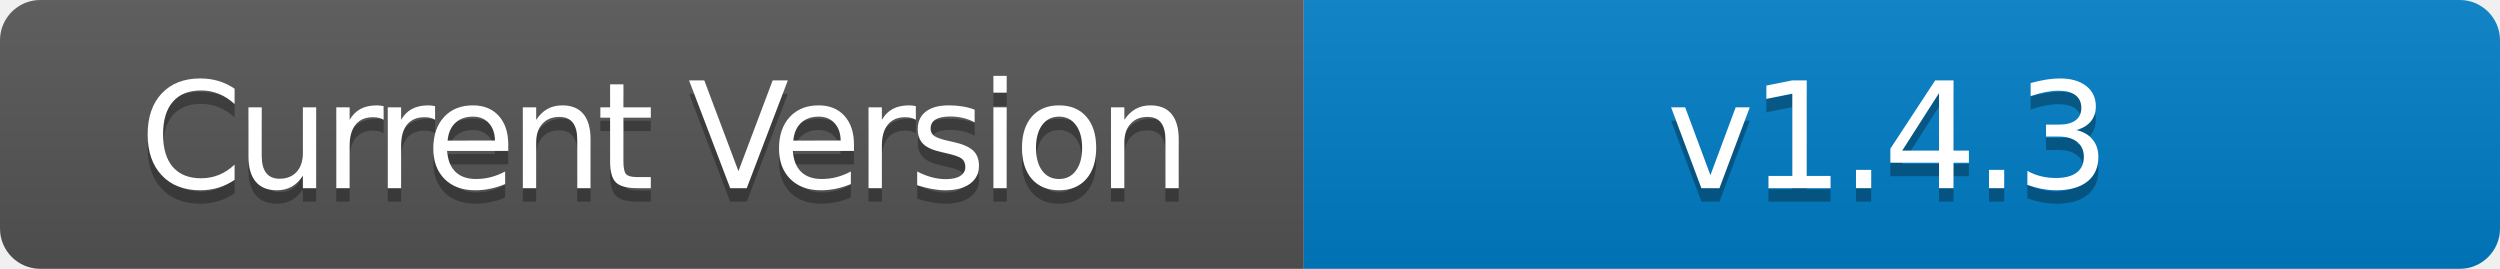
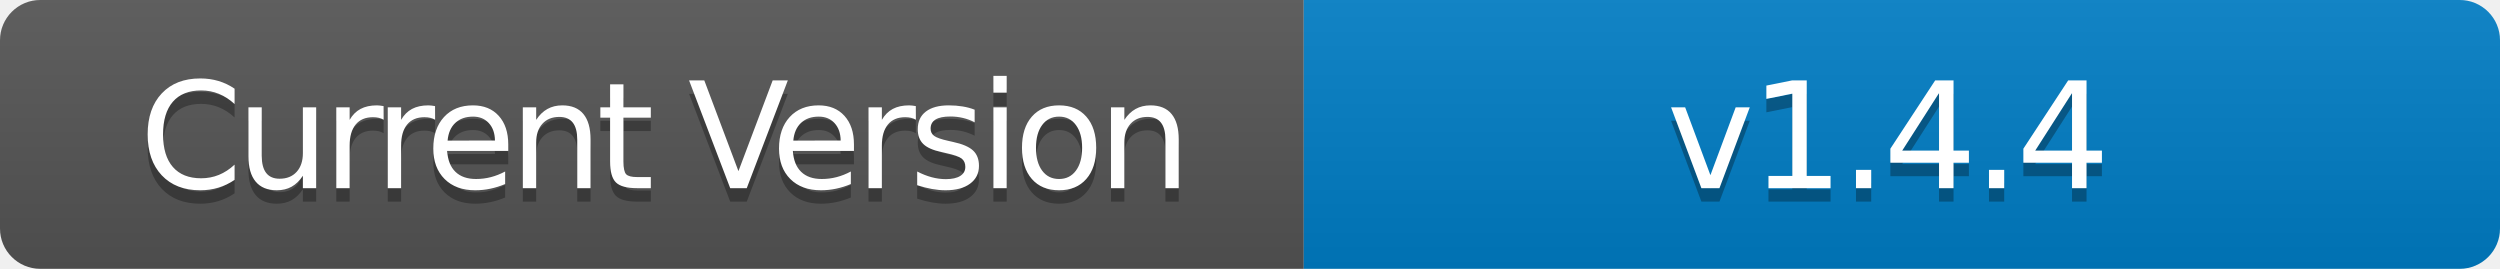
- <svg xmlns="http://www.w3.org/2000/svg" width="186" height="20" role="img" aria-label="Current Version: v1.4.3">
+ <svg xmlns="http://www.w3.org/2000/svg" width="186" height="20" role="img" aria-label="Current Version: v1.4.4">
  <linearGradient id="s" x2="0" y2="100%">
    <stop offset="0" stop-color="#bbb" stop-opacity=".1" />
    <stop offset="1" stop-opacity=".1" />
  </linearGradient>
  <clipPath id="r">
    <rect width="186" height="20" rx="3" fill="#fff" />
  </clipPath>
  <g clip-path="url(#r)">
    <rect width="97" height="20" fill="#555" />
    <rect x="97" width="89" height="20" fill="#007ec6" />
    <rect width="186" height="20" fill="url(#s)" />
  </g>
  <g fill="#fff" text-anchor="middle" font-family="Verdana,Geneva,DejaVu Sans,sans-serif" text-rendering="geometricPrecision" font-size="110">
    <text aria-hidden="true" x="495" y="150" fill="#010101" fill-opacity=".3" transform="scale(.1)" textLength="700" style="letter-spacing: -5;">Current Version</text>
    <text x="495" y="140" transform="scale(.1)" fill="#fff" textLength="700" style="letter-spacing: -5;">Current Version</text>
-     <text aria-hidden="true" x="1405" y="150" fill="#010101" fill-opacity=".3" transform="scale(.1)" textLength="600" style="letter-spacing: -3;">v1.4.3</text>
-     <text x="1405" y="140" transform="scale(.1)" fill="#fff" textLength="600" style="letter-spacing: -3;">v1.4.3</text>
+     <text aria-hidden="true" x="1405" y="150" fill="#010101" fill-opacity=".3" transform="scale(.1)" textLength="600" style="letter-spacing: -3;">v1.4.4</text>
+     <text x="1405" y="140" transform="scale(.1)" fill="#fff" textLength="600" style="letter-spacing: -3;">v1.4.4</text>
  </g>
</svg>
